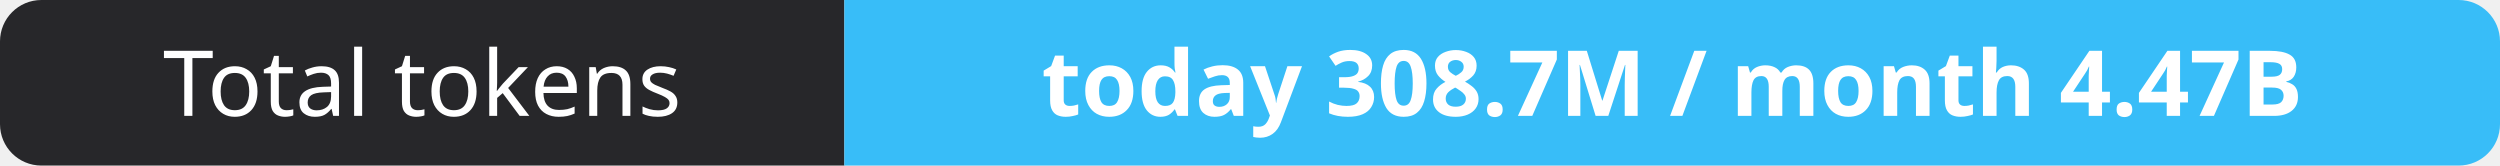
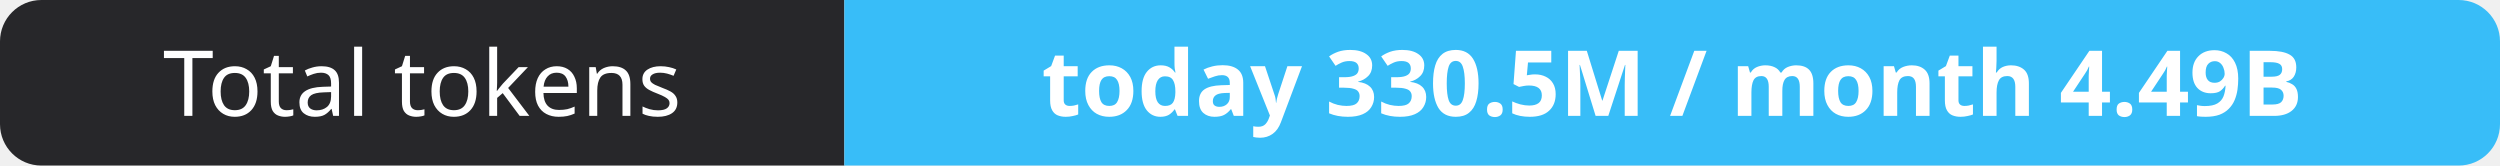
- <svg xmlns="http://www.w3.org/2000/svg" width="302" height="20" role="img" aria-label="Total tokens: today 308.7M / month 4.47B">
+ <svg xmlns="http://www.w3.org/2000/svg" width="302" height="20" role="img" aria-label="Total tokens: today 330.5M / month 4.49B">
  <clipPath id="r">
    <rect width="302" height="20" rx="5" fill="#fff" />
  </clipPath>
  <g clip-path="url(#r)">
    <rect width="102" height="20" fill="#27272a" />
    <rect x="102" width="200" height="20" fill="#38bdf8" />
  </g>
  <g fill="#fff" text-anchor="middle" font-family="Verdana,Geneva,sans-serif" font-size="11">
    <text x="51.0" y="14">Total tokens</text>
-     <text x="202.0" y="14" font-weight="700">today 308.7M / month 4.47B</text>
+     <text x="202.0" y="14" font-weight="700">today 330.5M / month 4.49B</text>
  </g>
</svg>
